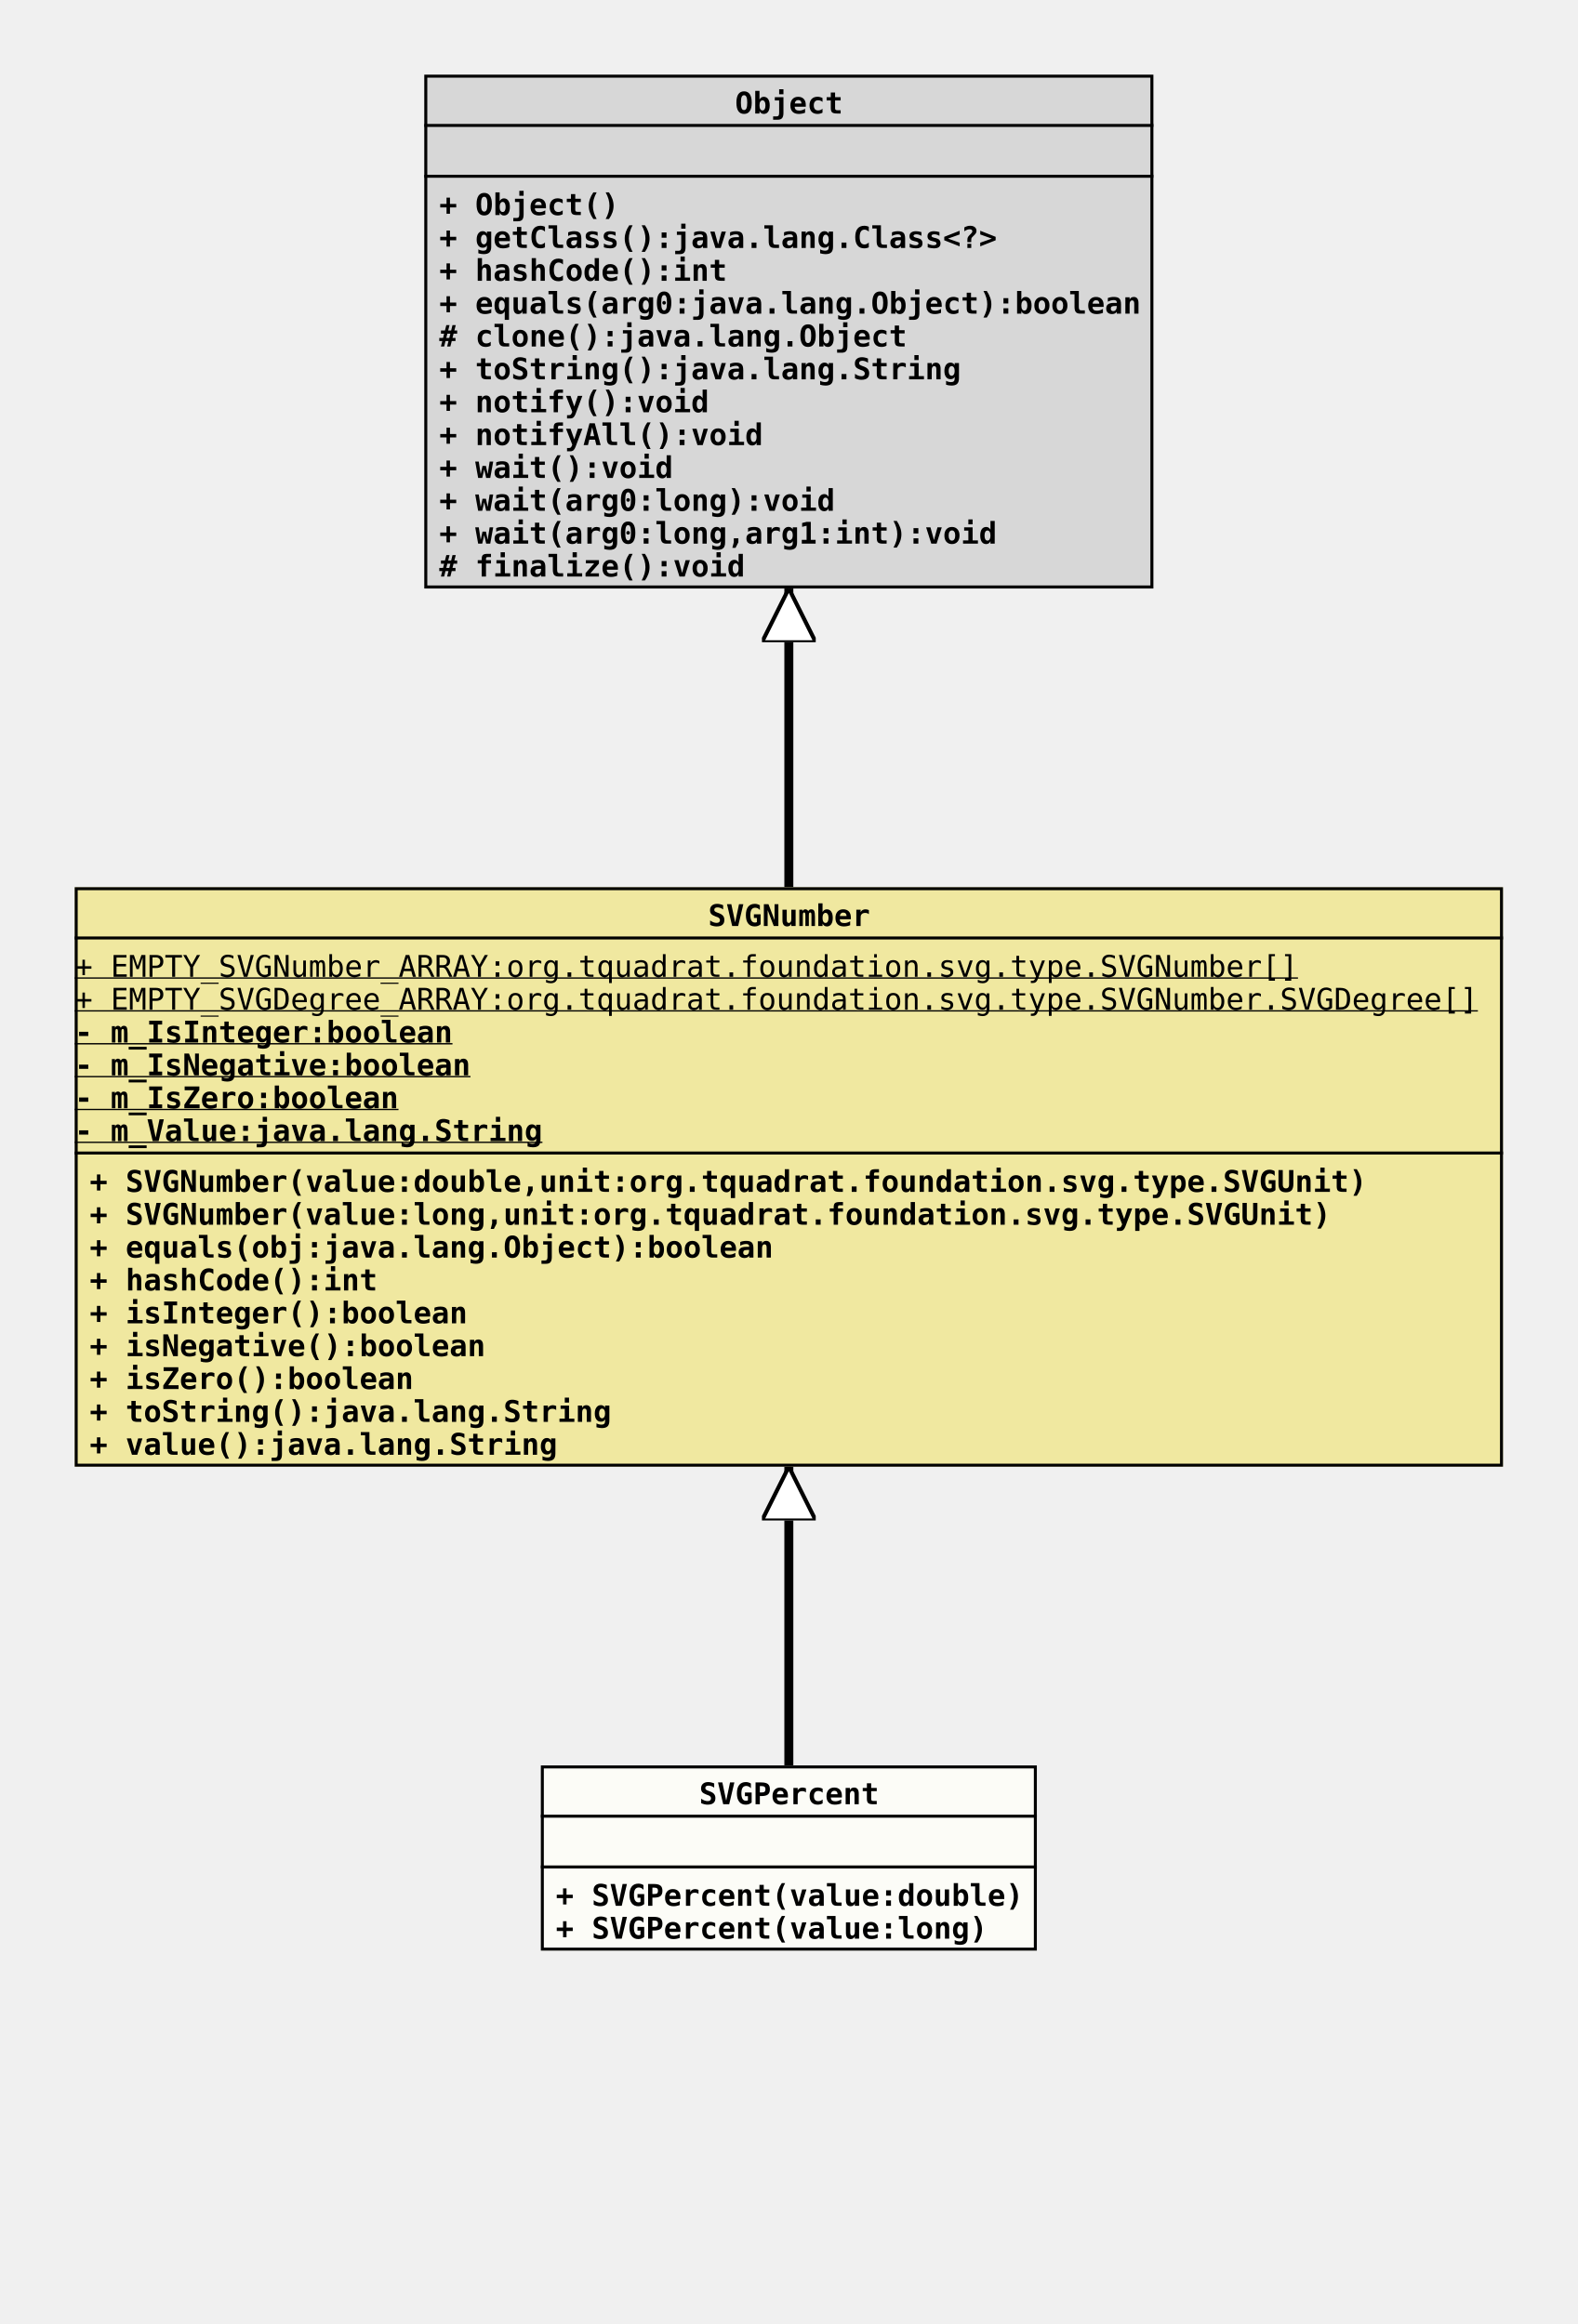
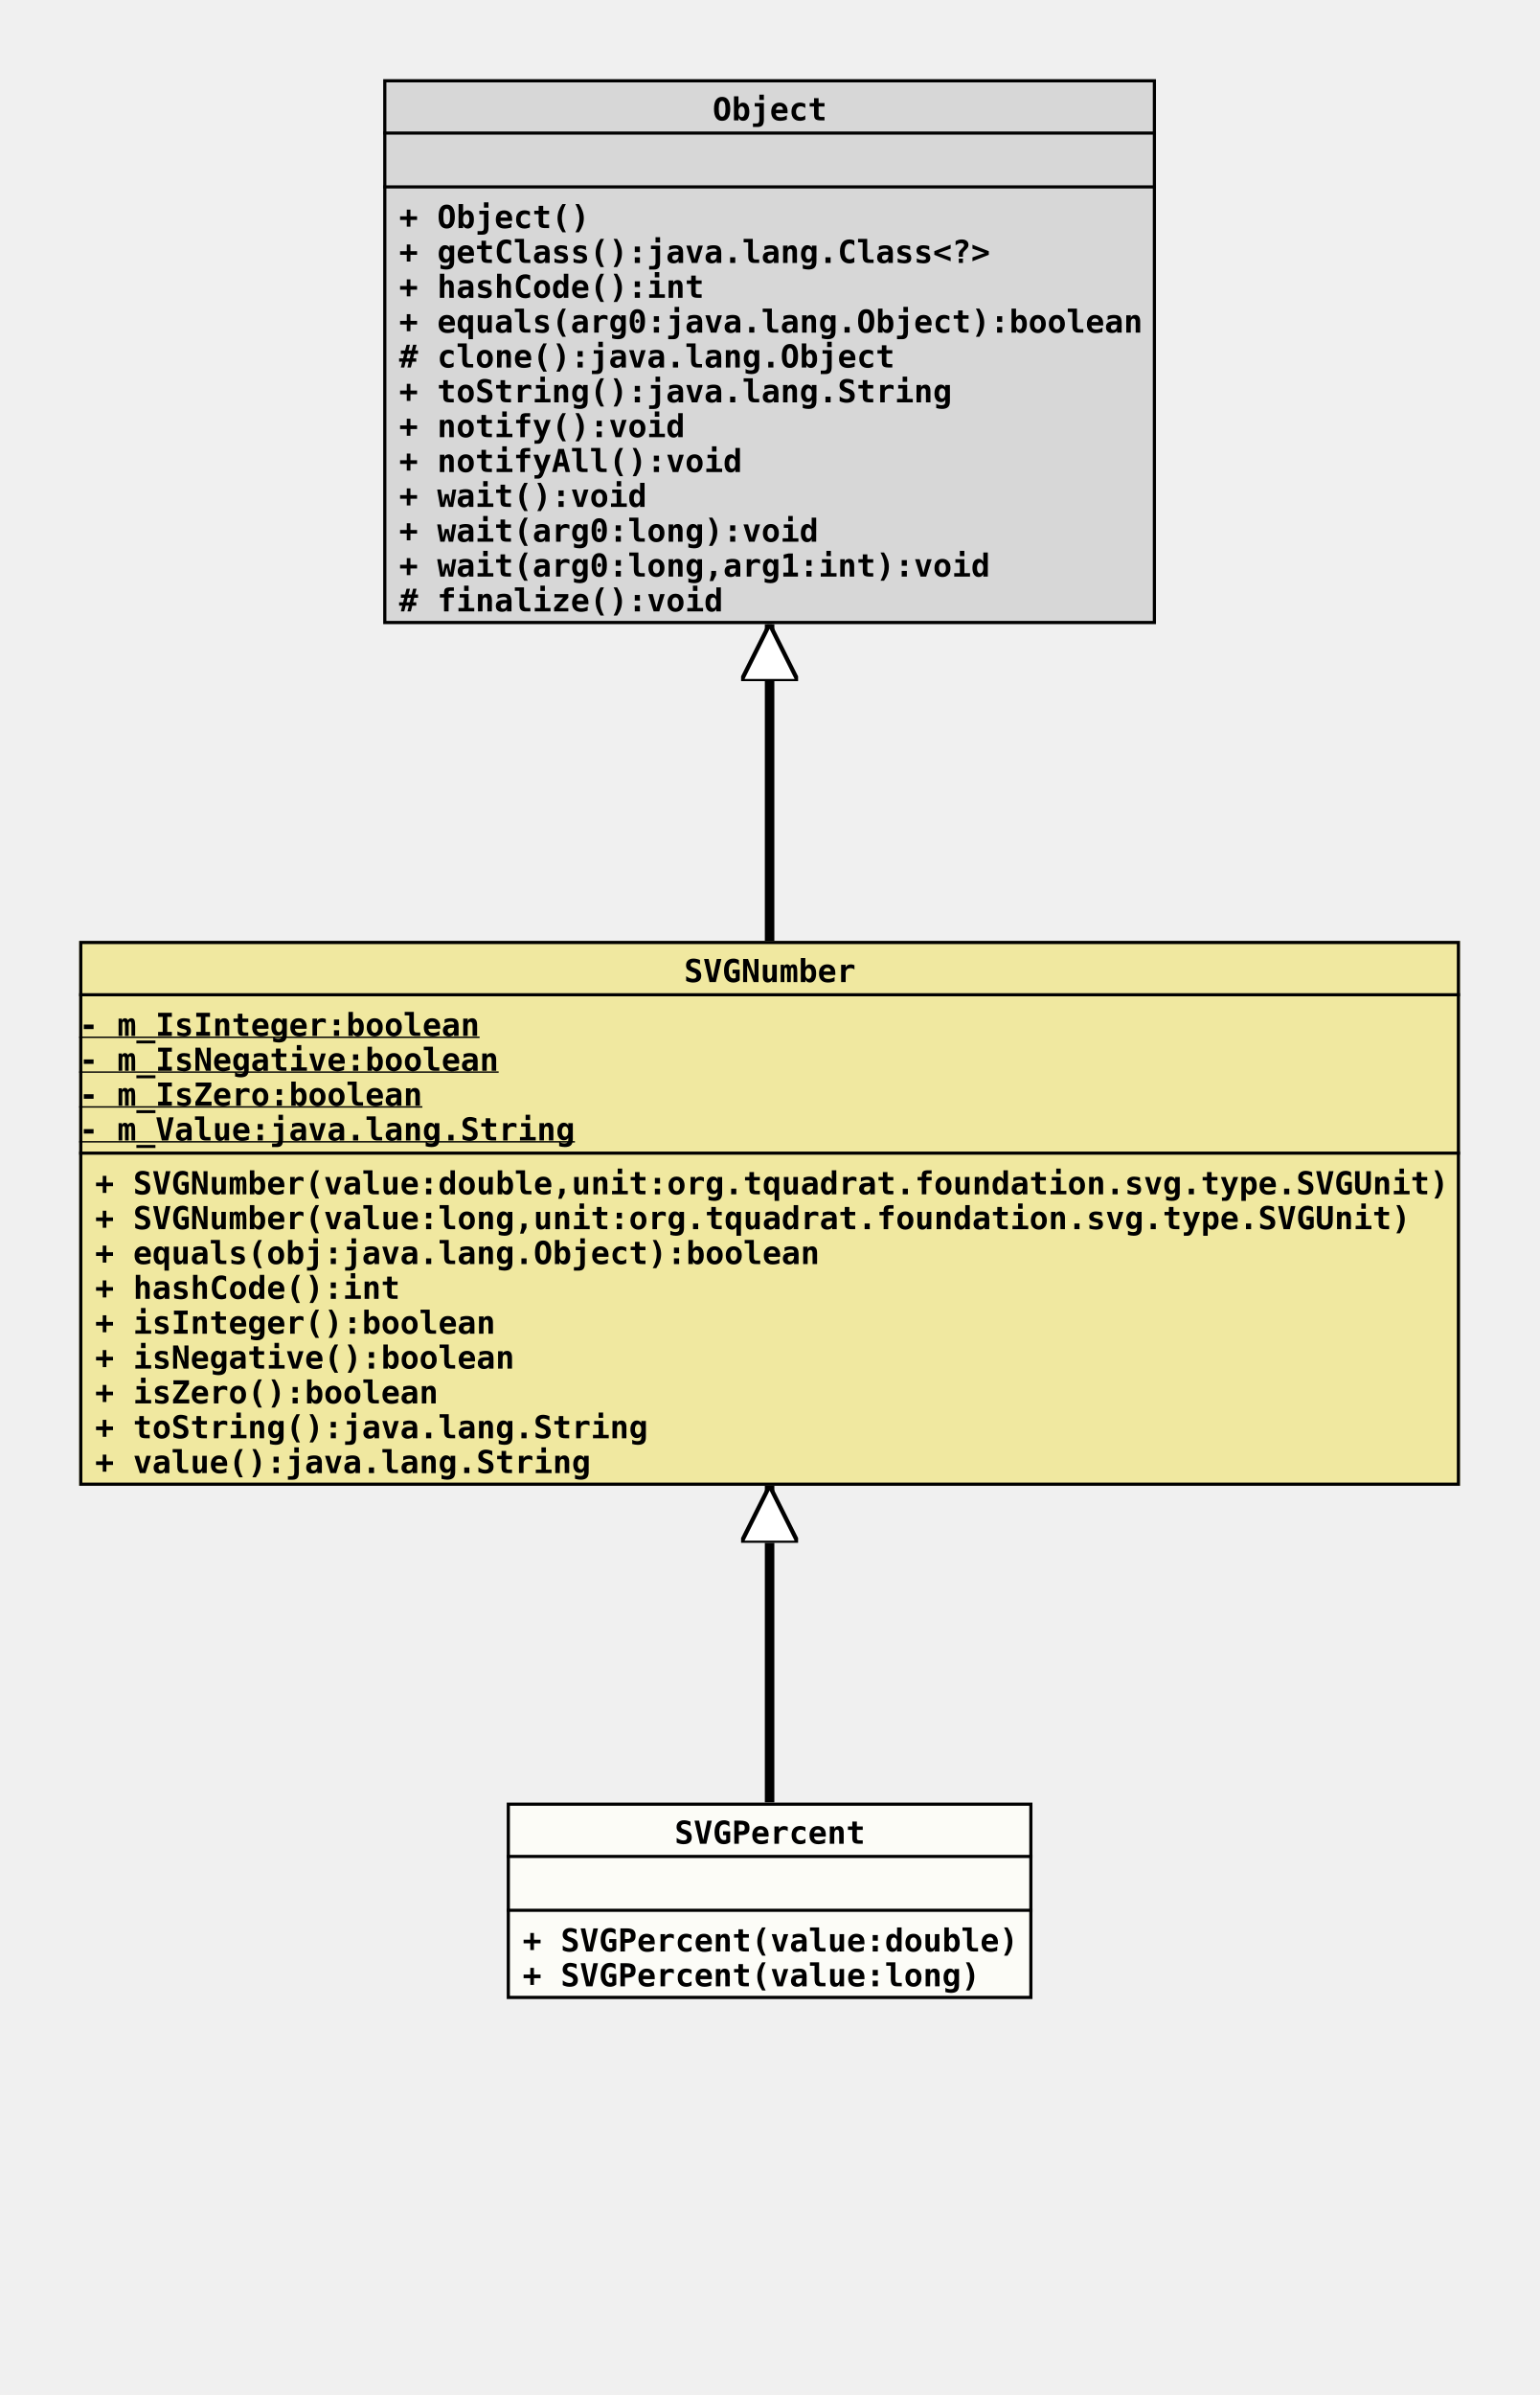
- <svg xmlns="http://www.w3.org/2000/svg" xmlns:xlink="http://www.w3.org/1999/xlink" version="1.1" baseProfile="full" width="528.000" height="778.000">
+ <svg xmlns="http://www.w3.org/2000/svg" xmlns:xlink="http://www.w3.org/1999/xlink" version="1.1" baseProfile="full" width="486.000" height="756.000">
  <defs>
    <style>
            line
            {
              stroke: black;
            }
            line.separator
            {
              stroke:       black;
              stroke-width: 1;
            }
            marker
            {
              fill: white;
            }
            path
            {
              fill:   white;
              stroke: black;
            }
            path.implementation
            {
              fill:             none;
              stroke-dasharray: 5,5;
              stroke-width:     3;
            }
            path.inheritance
            {
              fill:         none;
              stroke-width: 3;
            }
            rect
            {
              fill:         none;
              stroke:       black;
              stroke-width: 2;
            }
            rect.externalClass
            {
              fill:         #D0D0D0;
              fill-opacity: 0.8;
            }
            rect.focusClass
            {
              fill:         #FFFFF9;
              fill-opacity: 0.8;
            }
            rect.otherClass
            {
              fill:         #F0E68C;
              fill-opacity: 0.8;
            }
            rect.template
            {
              fill:             #FFFFFF;
              fill-opacity:     1.0;
              stroke-dasharray: 3,3;
            }
            text
            {
              font-family: monospace;
              font-size:   10px;
              font-weight: bold;
            }
            text.abstract
            {
              font-style: italic;
            }
            text.final
            {
              text-decoration: underline;
            }
            text.static
            {
              font-weight: normal;
            }
            text.stereotype
            {
              font-size:   8px;
              font-weight: normal;
            }
            </style>
    <marker id="inheritance" viewBox="0,0,40,40" markerUnits="strokeWidth" refX="40" refY="20" markerWidth="6" markerHeight="6" orient="auto">
      <path d="M40,20 l-40,-20 v40 Z" fill="#ffffff" stroke="#000000" stroke-width="3" />
    </marker>
    <marker id="implementation" viewBox="0,0,40,40" markerUnits="strokeWidth" refX="40" refY="20" markerWidth="6" markerHeight="6" orient="auto">
      <path d="M40,20 l-40,-20 v40 Z" fill="#ffffff" stroke="#000000" stroke-width="3" />
    </marker>
    <clipPath id="ID000001">
      <rect class="focusClass" height="62.000" width="166.000" x="0.000" y="0.000" />
    </clipPath>
    <symbol id="org.tquadrat.foundation.svg.type.SVGNumber.SVGPercent">
      <g>
        <g class="focusClass" clip-path="url(#ID000001)">
          <rect x="0.000" y="0.000" width="166.000" height="62.000" class="focusClass" />
          <line x1="0.000" y1="17.000" x2="166.000" y2="17.000" class="separator" />
          <text x="53.000" y="13.000">SVGPercent</text>
          <line x1="0.000" y1="34.000" x2="166.000" y2="34.000" class="separator" />
          <text x="5.000" y="30.000" />
          <text x="5.000" y="47.000">+ SVGPercent(value:double)</text>
          <text x="5.000" y="58.000">+ SVGPercent(value:long)</text>
        </g>
      </g>
    </symbol>
    <clipPath id="ID000002">
-       <rect class="otherClass" height="194.000" width="478.000" x="0.000" y="0.000" />
+       <rect class="otherClass" height="172.000" width="436.000" x="0.000" y="0.000" />
    </clipPath>
    <symbol id="org.tquadrat.foundation.svg.type.SVGNumber">
      <g>
        <g clip-path="url(#ID000002)">
-           <rect x="0.000" y="0.000" width="478.000" height="194.000" class="otherClass" />
-           <line x1="0.000" y1="17.000" x2="478.000" y2="17.000" class="separator" />
-           <text x="212.000" y="13.000">SVGNumber</text>
-           <line x1="0.000" y1="89.000" x2="478.000" y2="89.000" class="separator" />
-           <text y="30.000" class="static final">+ EMPTY_SVGNumber_ARRAY:org.tquadrat.foundation.svg.type.SVGNumber[]</text>
-           <text y="41.000" class="static final">+ EMPTY_SVGDegree_ARRAY:org.tquadrat.foundation.svg.type.SVGNumber.SVGDegree[]</text>
-           <text y="52.000" class="final">- m_IsInteger:boolean</text>
-           <text y="63.000" class="final">- m_IsNegative:boolean</text>
-           <text y="74.000" class="final">- m_IsZero:boolean</text>
-           <text y="85.000" class="final">- m_Value:java.lang.String</text>
-           <text x="5.000" y="102.000">+ SVGNumber(value:double,unit:org.tquadrat.foundation.svg.type.SVGUnit)</text>
-           <text x="5.000" y="113.000">+ SVGNumber(value:long,unit:org.tquadrat.foundation.svg.type.SVGUnit)</text>
-           <text x="5.000" y="124.000">+ equals(obj:java.lang.Object):boolean</text>
-           <text x="5.000" y="135.000">+ hashCode():int</text>
-           <text x="5.000" y="146.000">+ isInteger():boolean</text>
-           <text x="5.000" y="157.000">+ isNegative():boolean</text>
-           <text x="5.000" y="168.000">+ isZero():boolean</text>
-           <text x="5.000" y="179.000">+ toString():java.lang.String</text>
-           <text x="5.000" y="190.000">+ value():java.lang.String</text>
+           <rect x="0.000" y="0.000" width="436.000" height="172.000" class="otherClass" />
+           <line x1="0.000" y1="17.000" x2="436.000" y2="17.000" class="separator" />
+           <text x="191.000" y="13.000">SVGNumber</text>
+           <line x1="0.000" y1="67.000" x2="436.000" y2="67.000" class="separator" />
+           <text y="30.000" class="final">- m_IsInteger:boolean</text>
+           <text y="41.000" class="final">- m_IsNegative:boolean</text>
+           <text y="52.000" class="final">- m_IsZero:boolean</text>
+           <text y="63.000" class="final">- m_Value:java.lang.String</text>
+           <text x="5.000" y="80.000">+ SVGNumber(value:double,unit:org.tquadrat.foundation.svg.type.SVGUnit)</text>
+           <text x="5.000" y="91.000">+ SVGNumber(value:long,unit:org.tquadrat.foundation.svg.type.SVGUnit)</text>
+           <text x="5.000" y="102.000">+ equals(obj:java.lang.Object):boolean</text>
+           <text x="5.000" y="113.000">+ hashCode():int</text>
+           <text x="5.000" y="124.000">+ isInteger():boolean</text>
+           <text x="5.000" y="135.000">+ isNegative():boolean</text>
+           <text x="5.000" y="146.000">+ isZero():boolean</text>
+           <text x="5.000" y="157.000">+ toString():java.lang.String</text>
+           <text x="5.000" y="168.000">+ value():java.lang.String</text>
        </g>
      </g>
    </symbol>
    <clipPath id="ID000003">
      <rect class="externalClass" height="172.000" width="244.000" x="0.000" y="0.000" />
    </clipPath>
    <symbol id="java.lang.Object">
      <g>
        <g clip-path="url(#ID000003)">
          <rect x="0.000" y="0.000" width="244.000" height="172.000" class="externalClass" />
          <line x1="0.000" y1="17.000" x2="244.000" y2="17.000" class="separator" />
          <text x="104.000" y="13.000">Object</text>
          <line x1="0.000" y1="34.000" x2="244.000" y2="34.000" class="separator" />
          <text x="5.000" y="30.000" />
          <text x="5.000" y="47.000">+ Object()</text>
          <text x="5.000" y="58.000">+ getClass():java.lang.Class&lt;?&gt;</text>
          <text x="5.000" y="69.000">+ hashCode():int</text>
          <text x="5.000" y="80.000">+ equals(arg0:java.lang.Object):boolean</text>
          <text x="5.000" y="91.000"># clone():java.lang.Object</text>
          <text x="5.000" y="102.000">+ toString():java.lang.String</text>
          <text x="5.000" y="113.000">+ notify():void</text>
          <text x="5.000" y="124.000">+ notifyAll():void</text>
          <text x="5.000" y="135.000">+ wait():void</text>
          <text x="5.000" y="146.000">+ wait(arg0:long):void</text>
          <text x="5.000" y="157.000">+ wait(arg0:long,arg1:int):void</text>
          <text x="5.000" y="168.000"># finalize():void</text>
        </g>
      </g>
    </symbol>
  </defs>
-   <path class="inheritance" d="M264.000,591.000 L264.000,491.000" marker-end="url(#inheritance)" />
-   <path class="inheritance" d="M264.000,297.000 L264.000,197.000" marker-end="url(#inheritance)" />
-   <use x="142.000" y="25.000" xlink:href="#java.lang.Object" />
+   <path class="inheritance" d="M243.000,569.000 L243.000,469.000" marker-end="url(#inheritance)" />
+   <path class="inheritance" d="M243.000,297.000 L243.000,197.000" marker-end="url(#inheritance)" />
+   <use x="121.000" y="25.000" xlink:href="#java.lang.Object" />
  <use x="25.000" y="297.000" xlink:href="#org.tquadrat.foundation.svg.type.SVGNumber" />
-   <use x="181.000" y="591.000" xlink:href="#org.tquadrat.foundation.svg.type.SVGNumber.SVGPercent" />
+   <use x="160.000" y="569.000" xlink:href="#org.tquadrat.foundation.svg.type.SVGNumber.SVGPercent" />
</svg>
